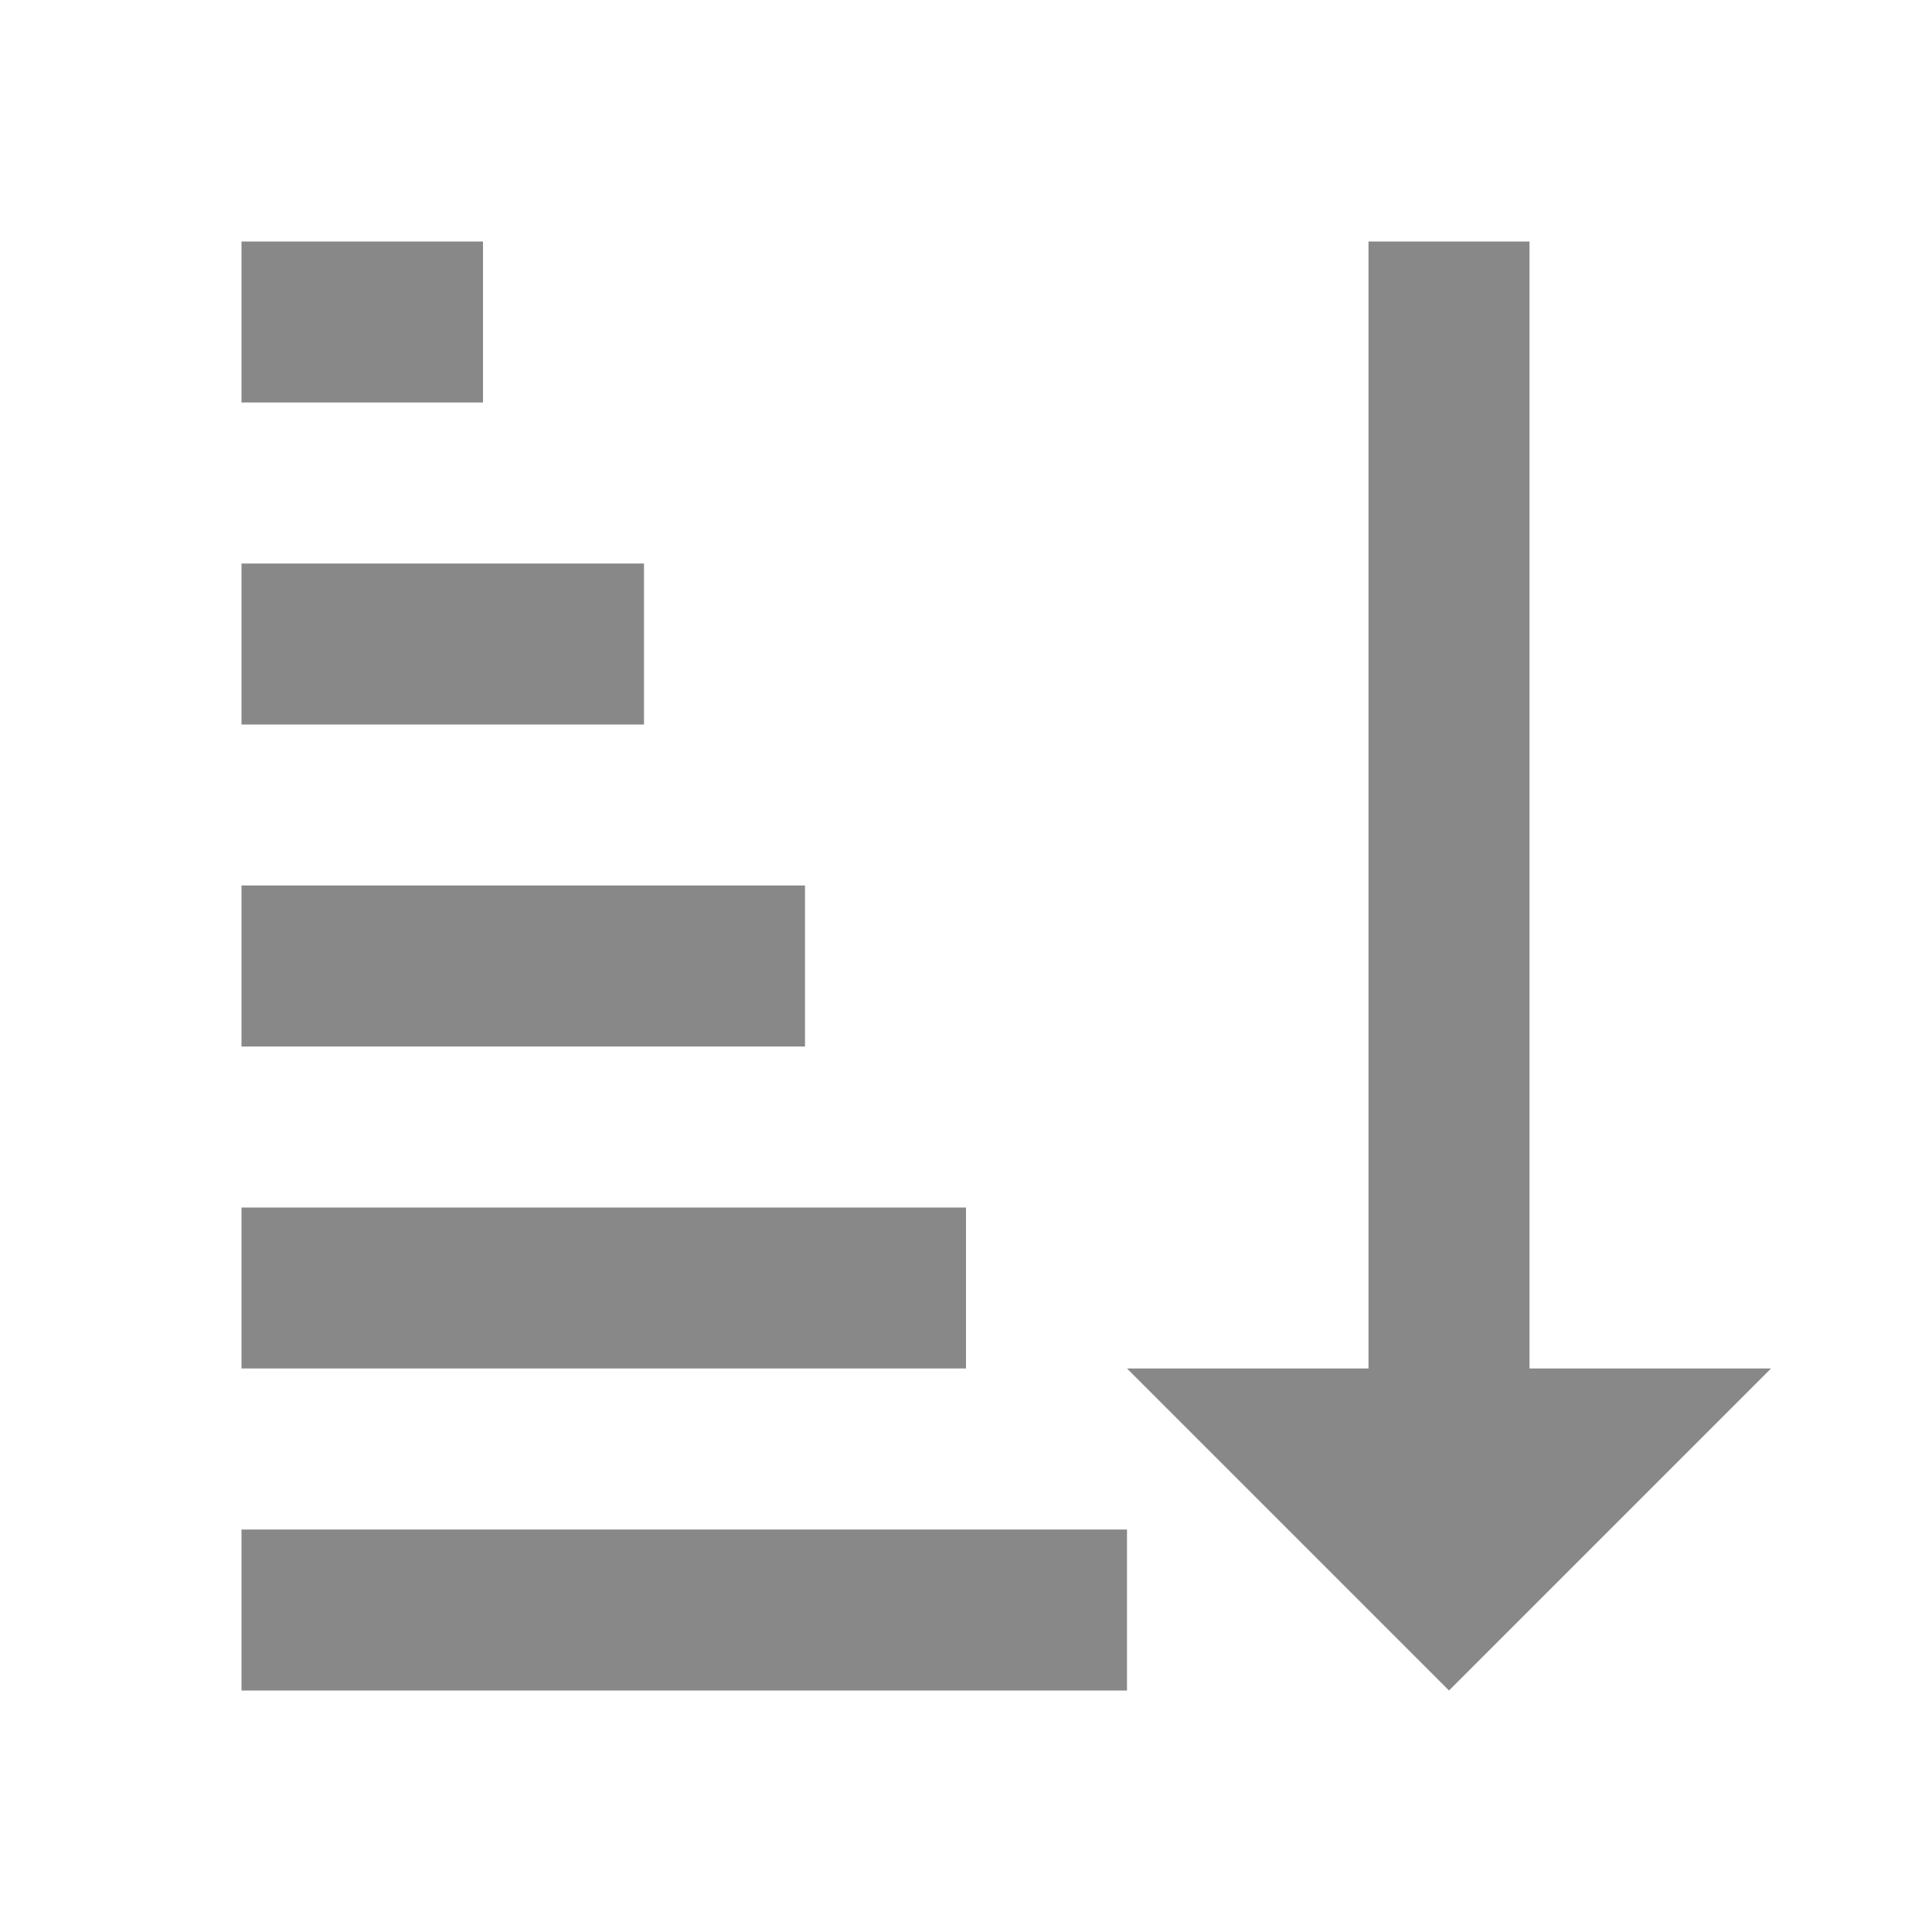
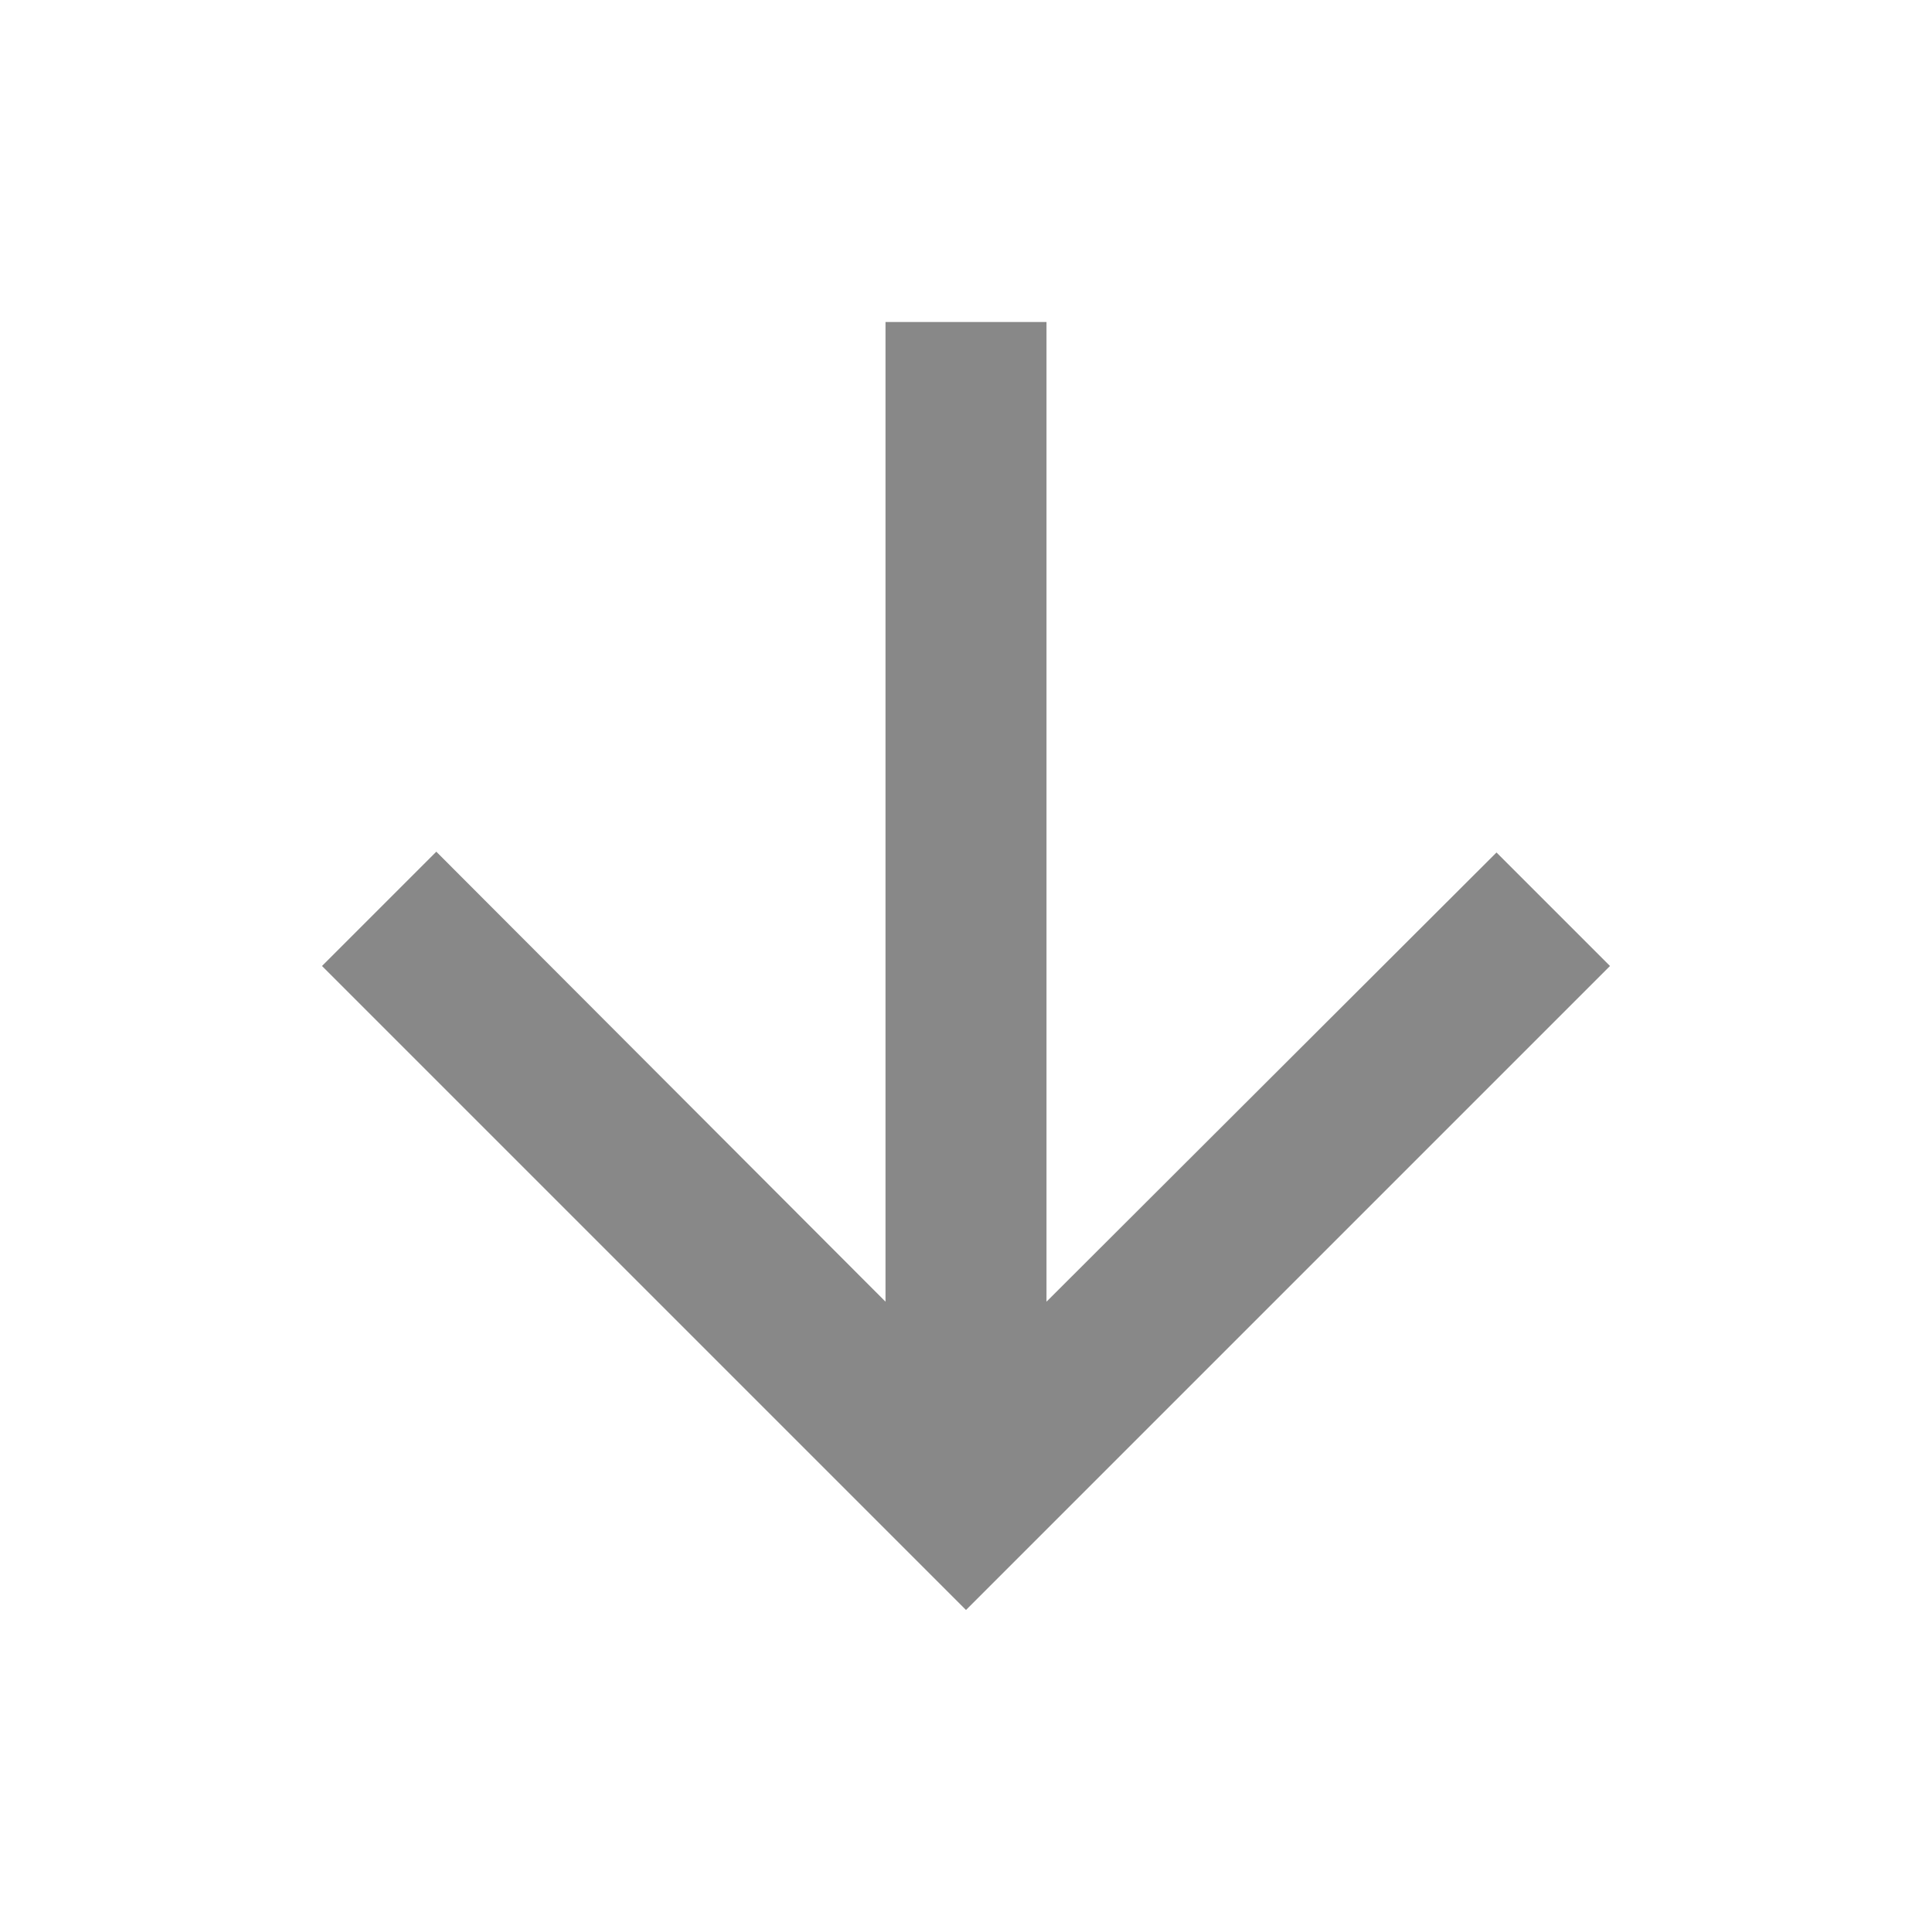
<svg xmlns="http://www.w3.org/2000/svg" viewBox="0 0 24 24">
-   <path fill="#888" d="M 3 3 L 3 5 L 6 5 L 6 3 L 3 3 z M 17 3 L 17 17 L 14 17 L 18 21 L 22 17 L 19 17 L 19 3 L 17 3 z M 3 7 L 3 9 L 8 9 L 8 7 L 3 7 z M 3 11 L 3 13 L 10 13 L 10 11 L 3 11 z M 3 15 L 3 17 L 12 17 L 12 15 L 3 15 z M 3 19 L 3 21 L 14 21 L 14 19 L 3 19 z" />
+   <path fill="#888" d="M20 12l-1.41-1.41L13 16.17V4h-2v12.17l-5.58-5.59L4 12l8 8 8-8z" />
</svg>
